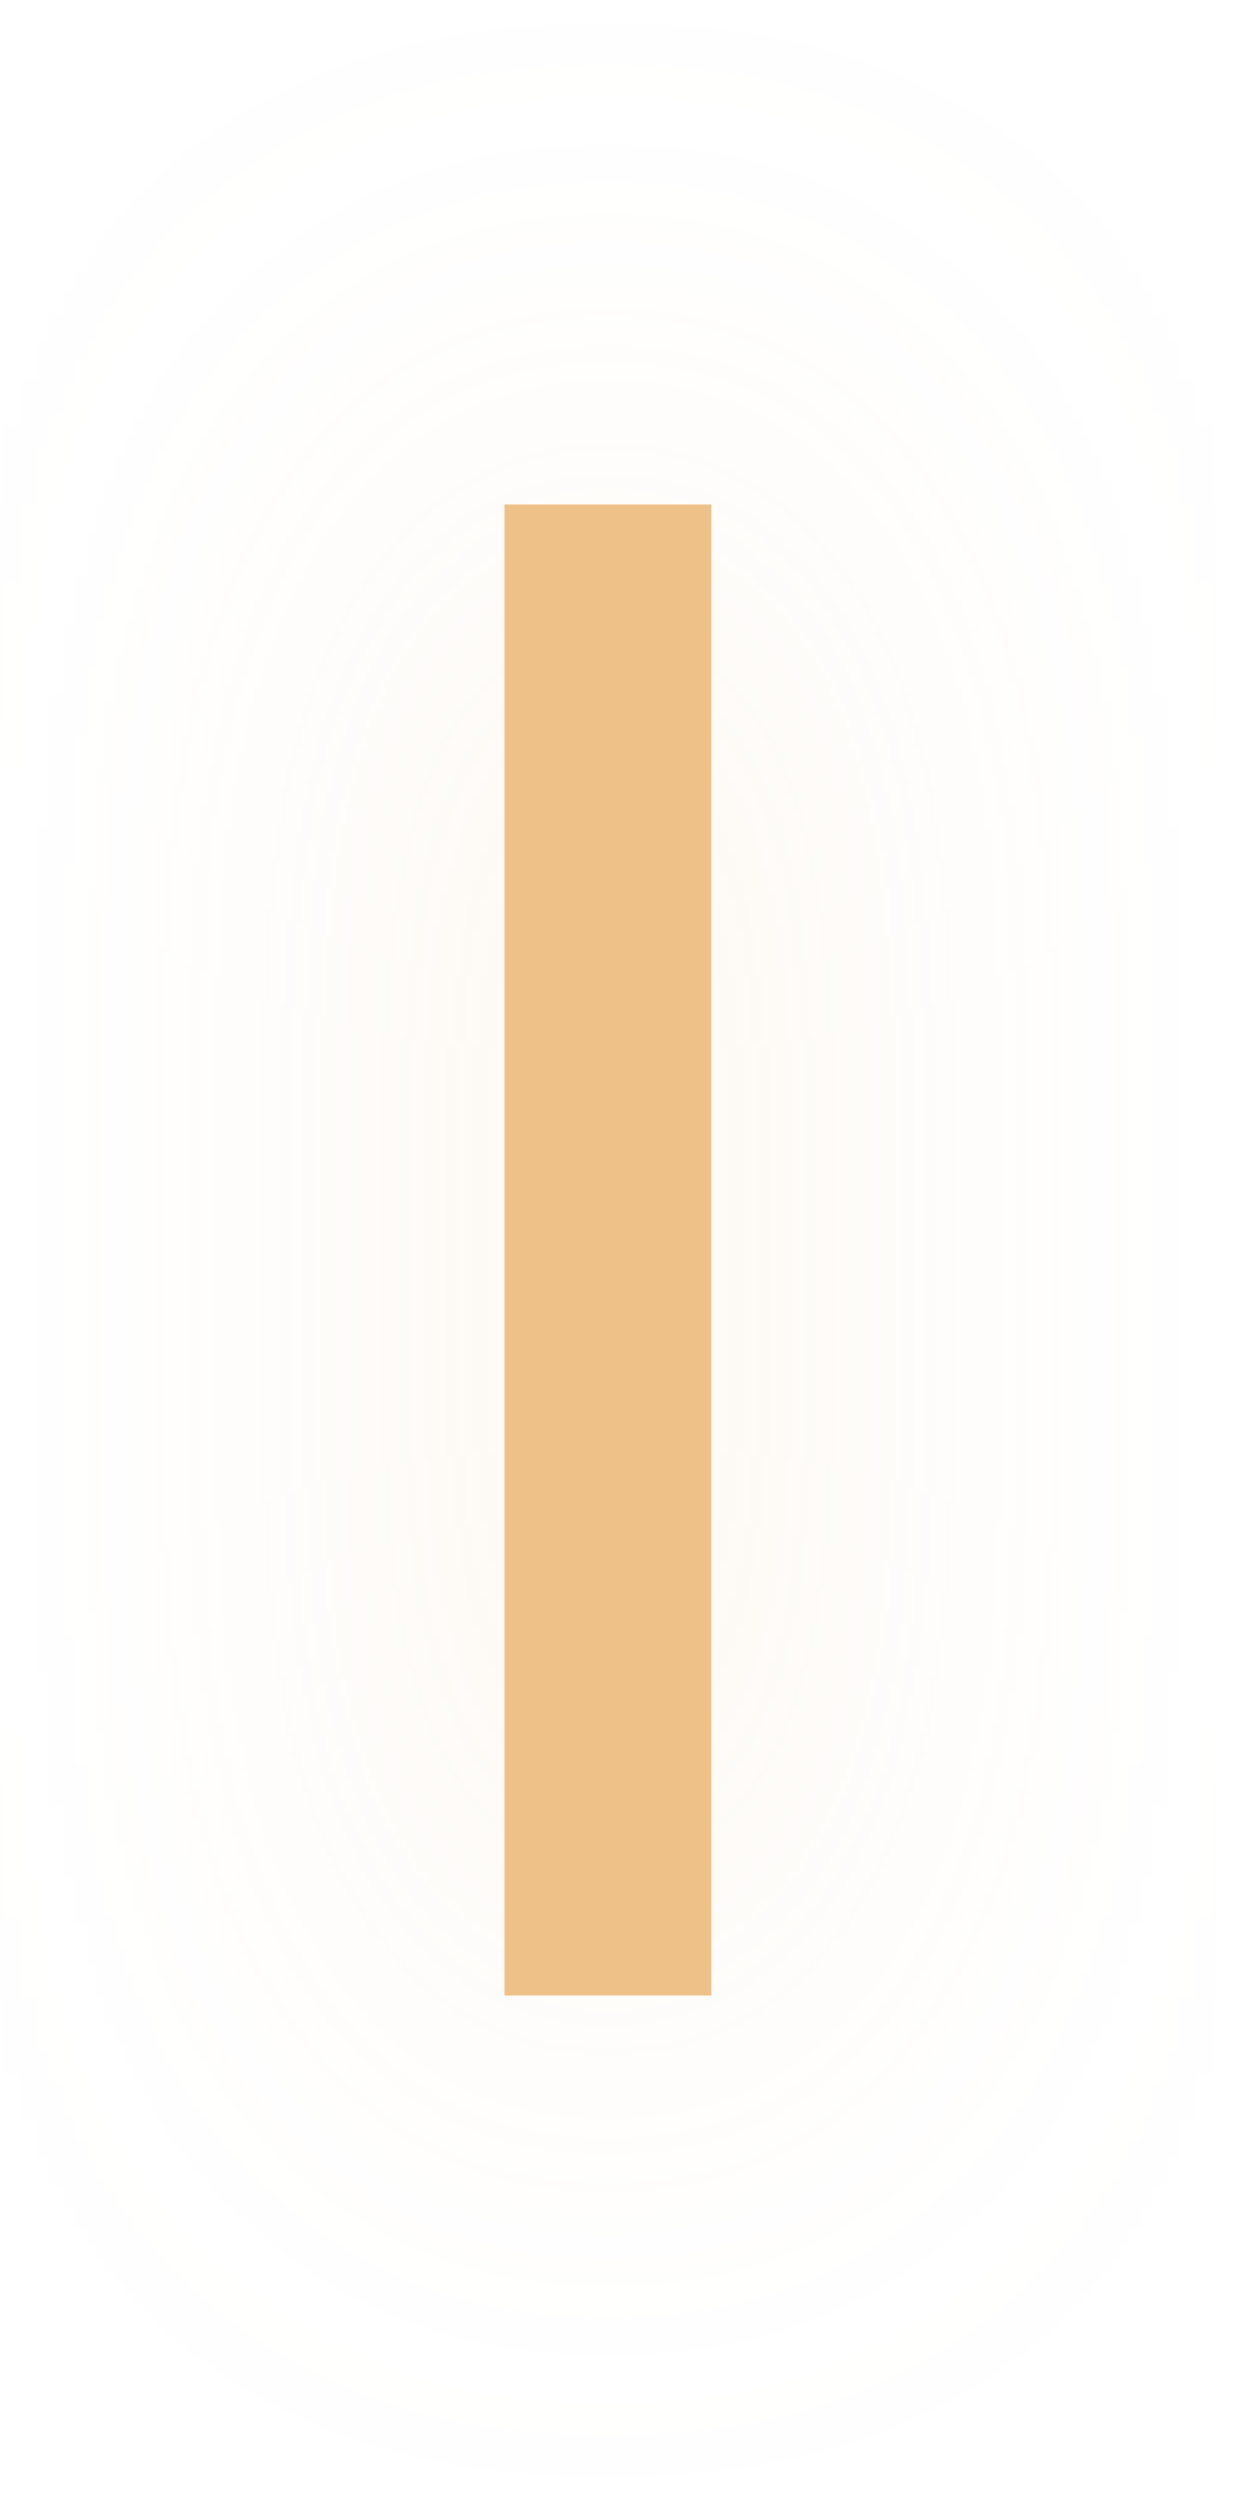
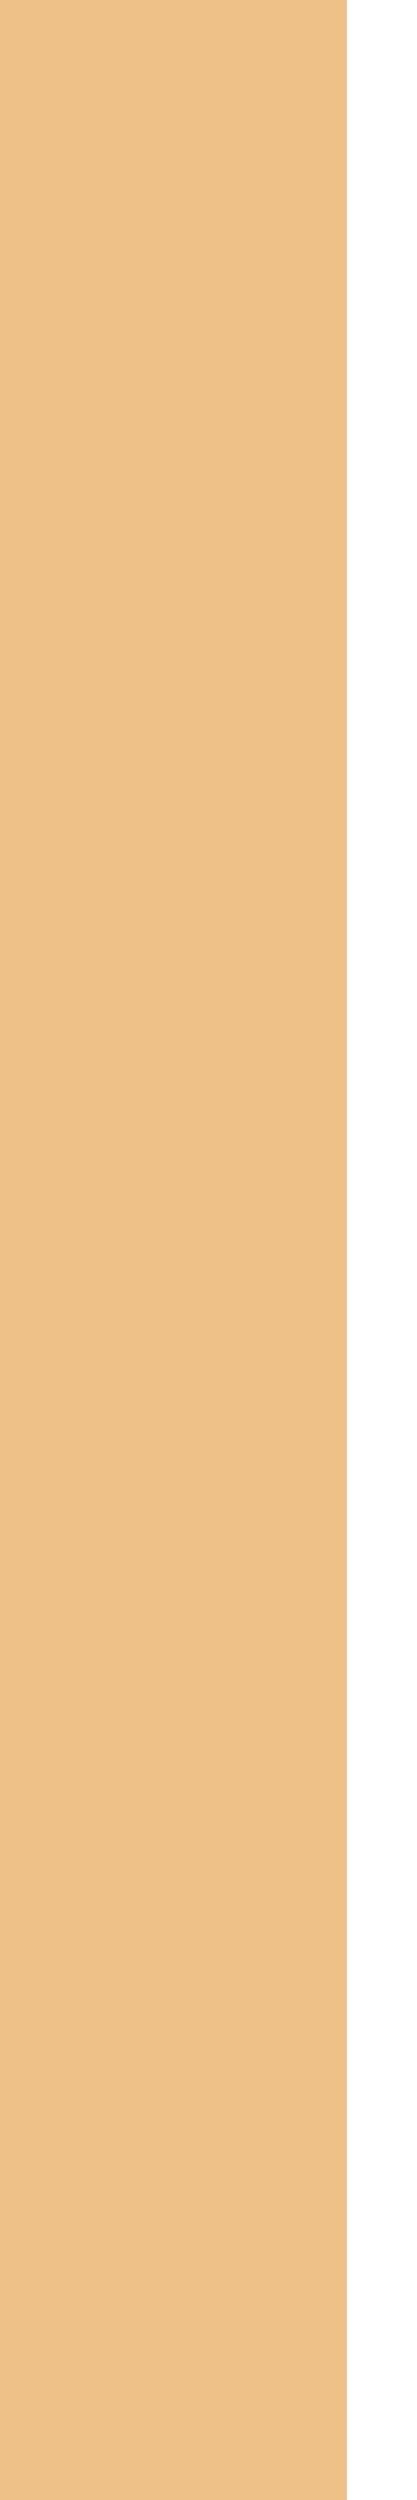
- <svg xmlns="http://www.w3.org/2000/svg" width="15" height="30" viewBox="0 0 15 30" fill="none">
-   <g filter="url(#filter0_d_1_954)">
-     <path d="M8.537 6.054H6.054V23.946H8.537V6.054Z" fill="#EDC188" />
-   </g>
-   <defs>
-     <filter id="filter0_d_1_954" x="0" y="0" width="14.591" height="30" filterUnits="userSpaceOnUse" color-interpolation-filters="sRGB">
-       <feFlood flood-opacity="0" result="BackgroundImageFix" />
-       <feColorMatrix in="SourceAlpha" type="matrix" values="0 0 0 0 0 0 0 0 0 0 0 0 0 0 0 0 0 0 127 0" result="hardAlpha" />
-       <feOffset />
-       <feGaussianBlur stdDeviation="3" />
-       <feColorMatrix type="matrix" values="0 0 0 0 0.929 0 0 0 0 0.757 0 0 0 0 0.533 0 0 0 0.25 0" />
-       <feBlend mode="normal" in2="BackgroundImageFix" result="effect1_dropShadow_1_954" />
-       <feBlend mode="normal" in="SourceGraphic" in2="effect1_dropShadow_1_954" result="shape" />
-     </filter>
-   </defs>
+ <svg xmlns="http://www.w3.org/2000/svg" width="3" height="18" viewBox="0 0 3 18" fill="none">
+   <path d="M2.498 0H0V18H2.498V0Z" fill="#EDC188" />
</svg>
